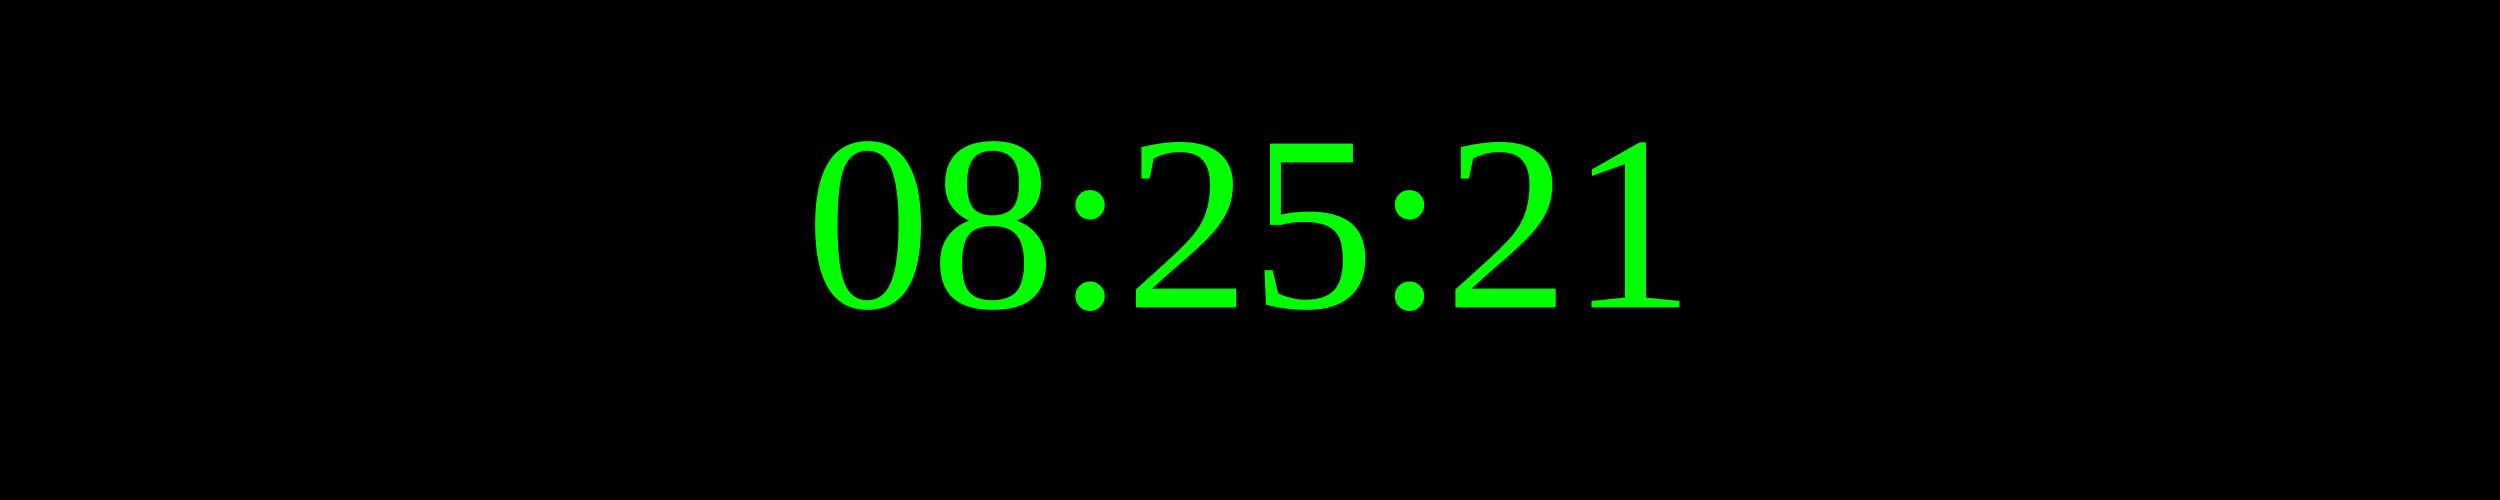
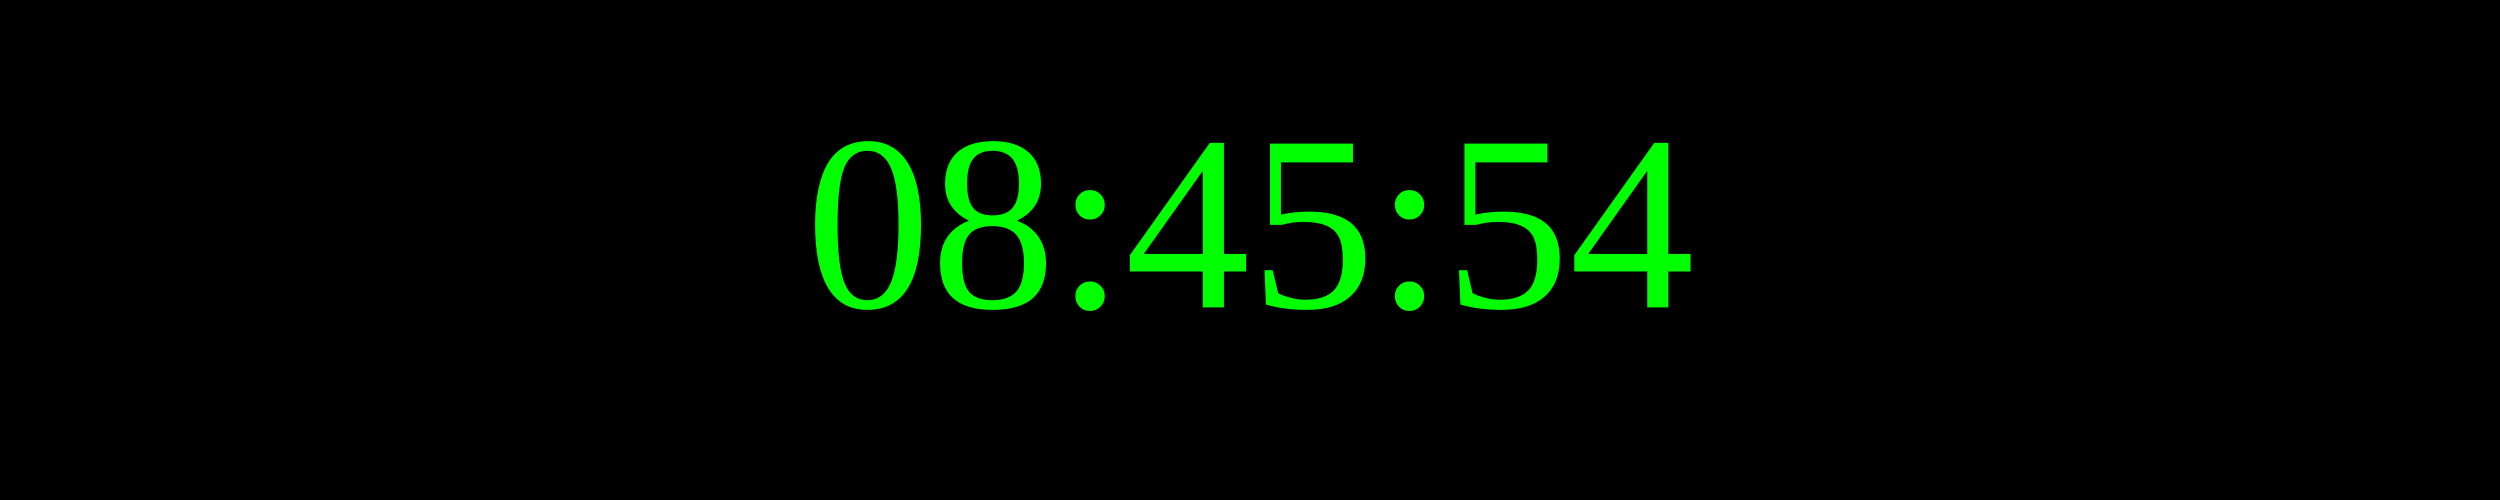
<svg xmlns="http://www.w3.org/2000/svg" width="250" height="50">
  <rect width="100%" height="100%" fill="black" />
  <text x="50%" y="50%" font-size="25" fill="lime" text-anchor="middle" dominant-baseline="middle">
- 08:25:21
+ 08:45:54
</text>
</svg>
